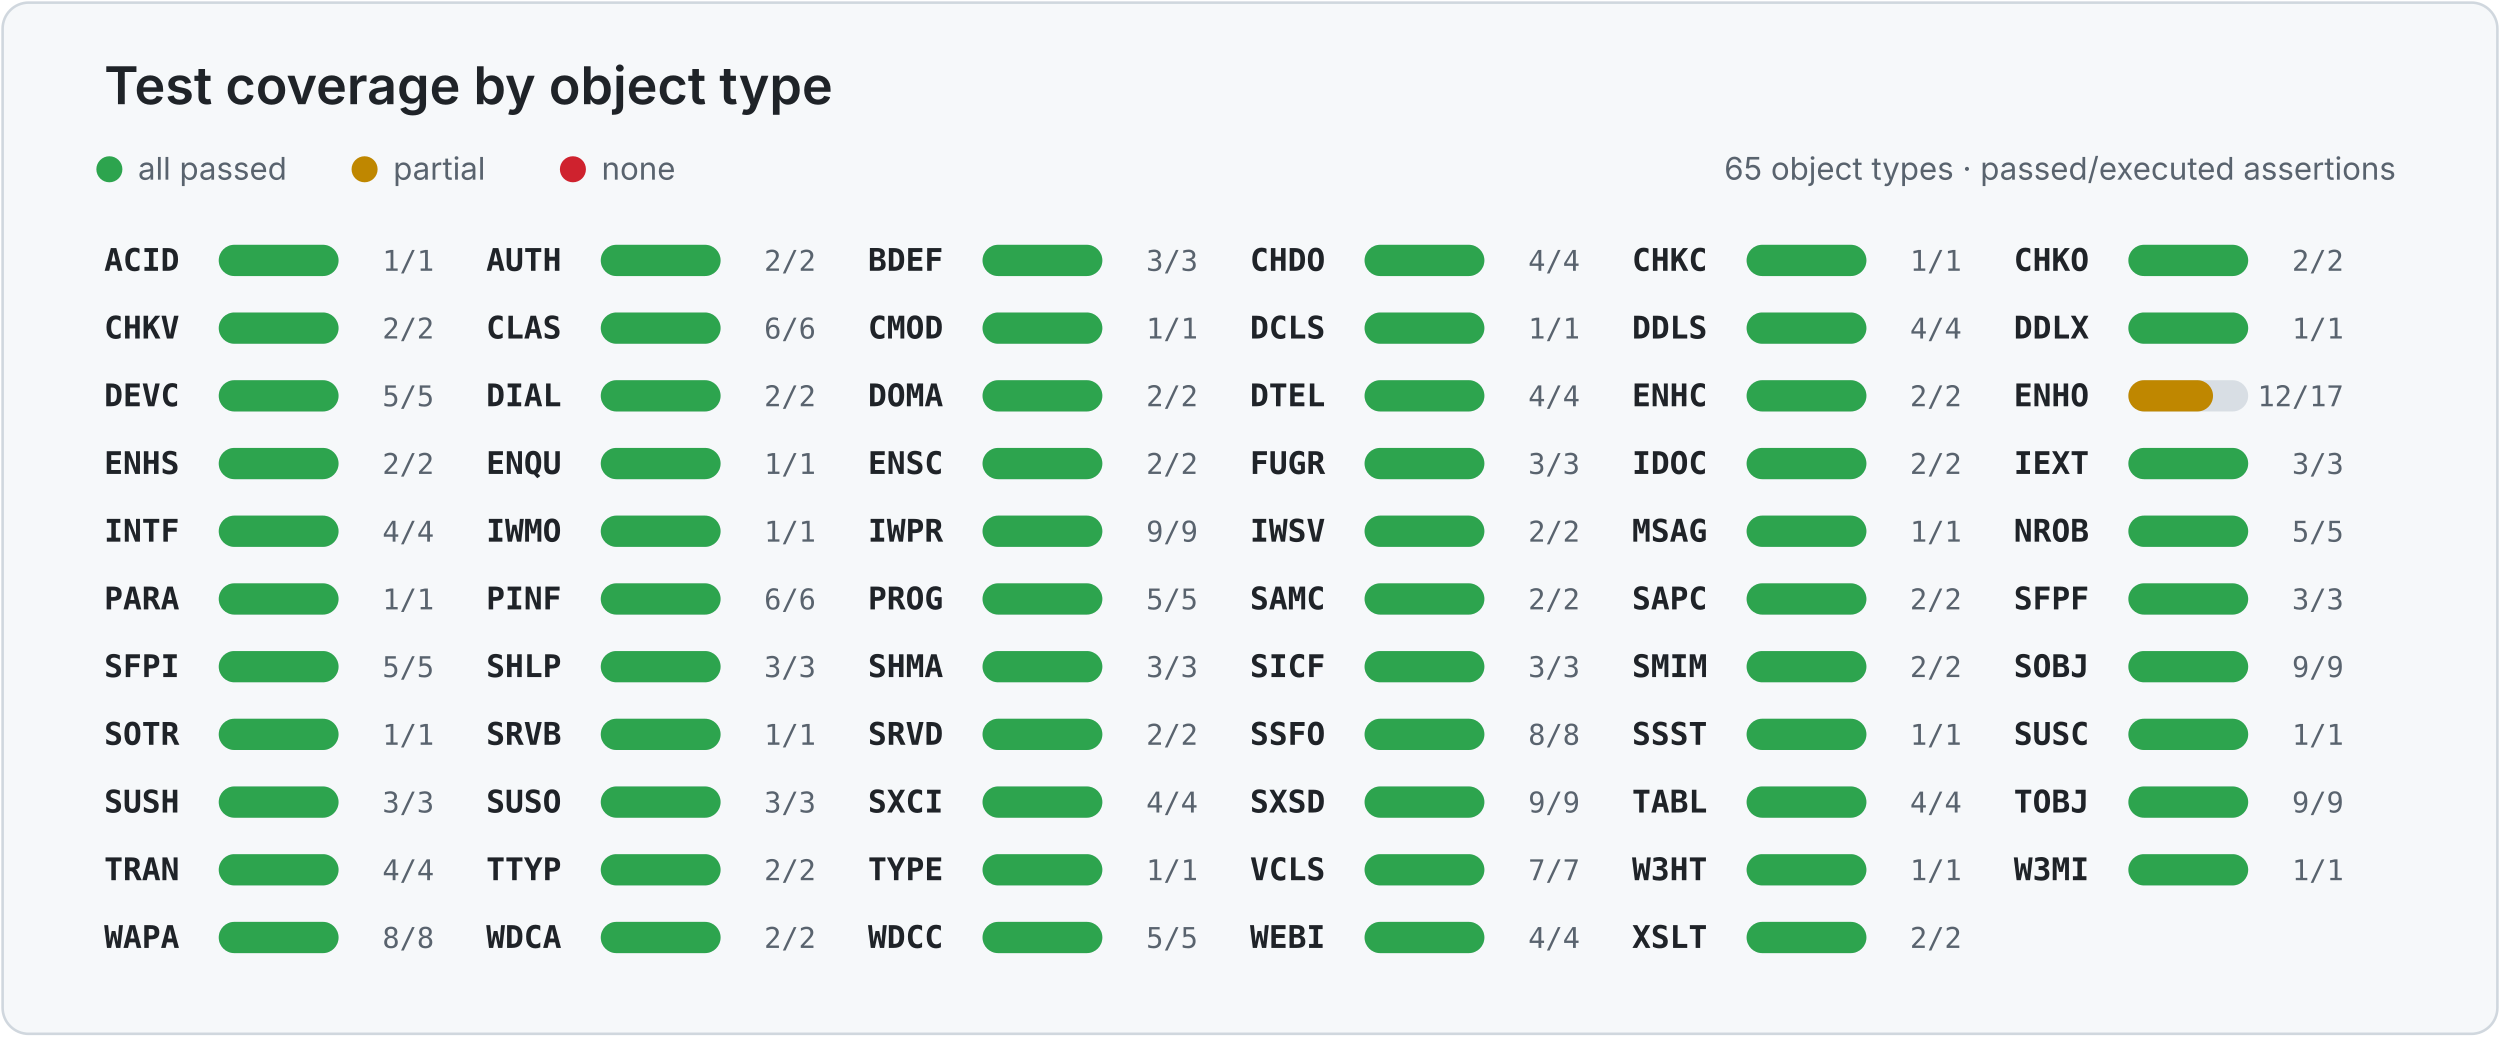
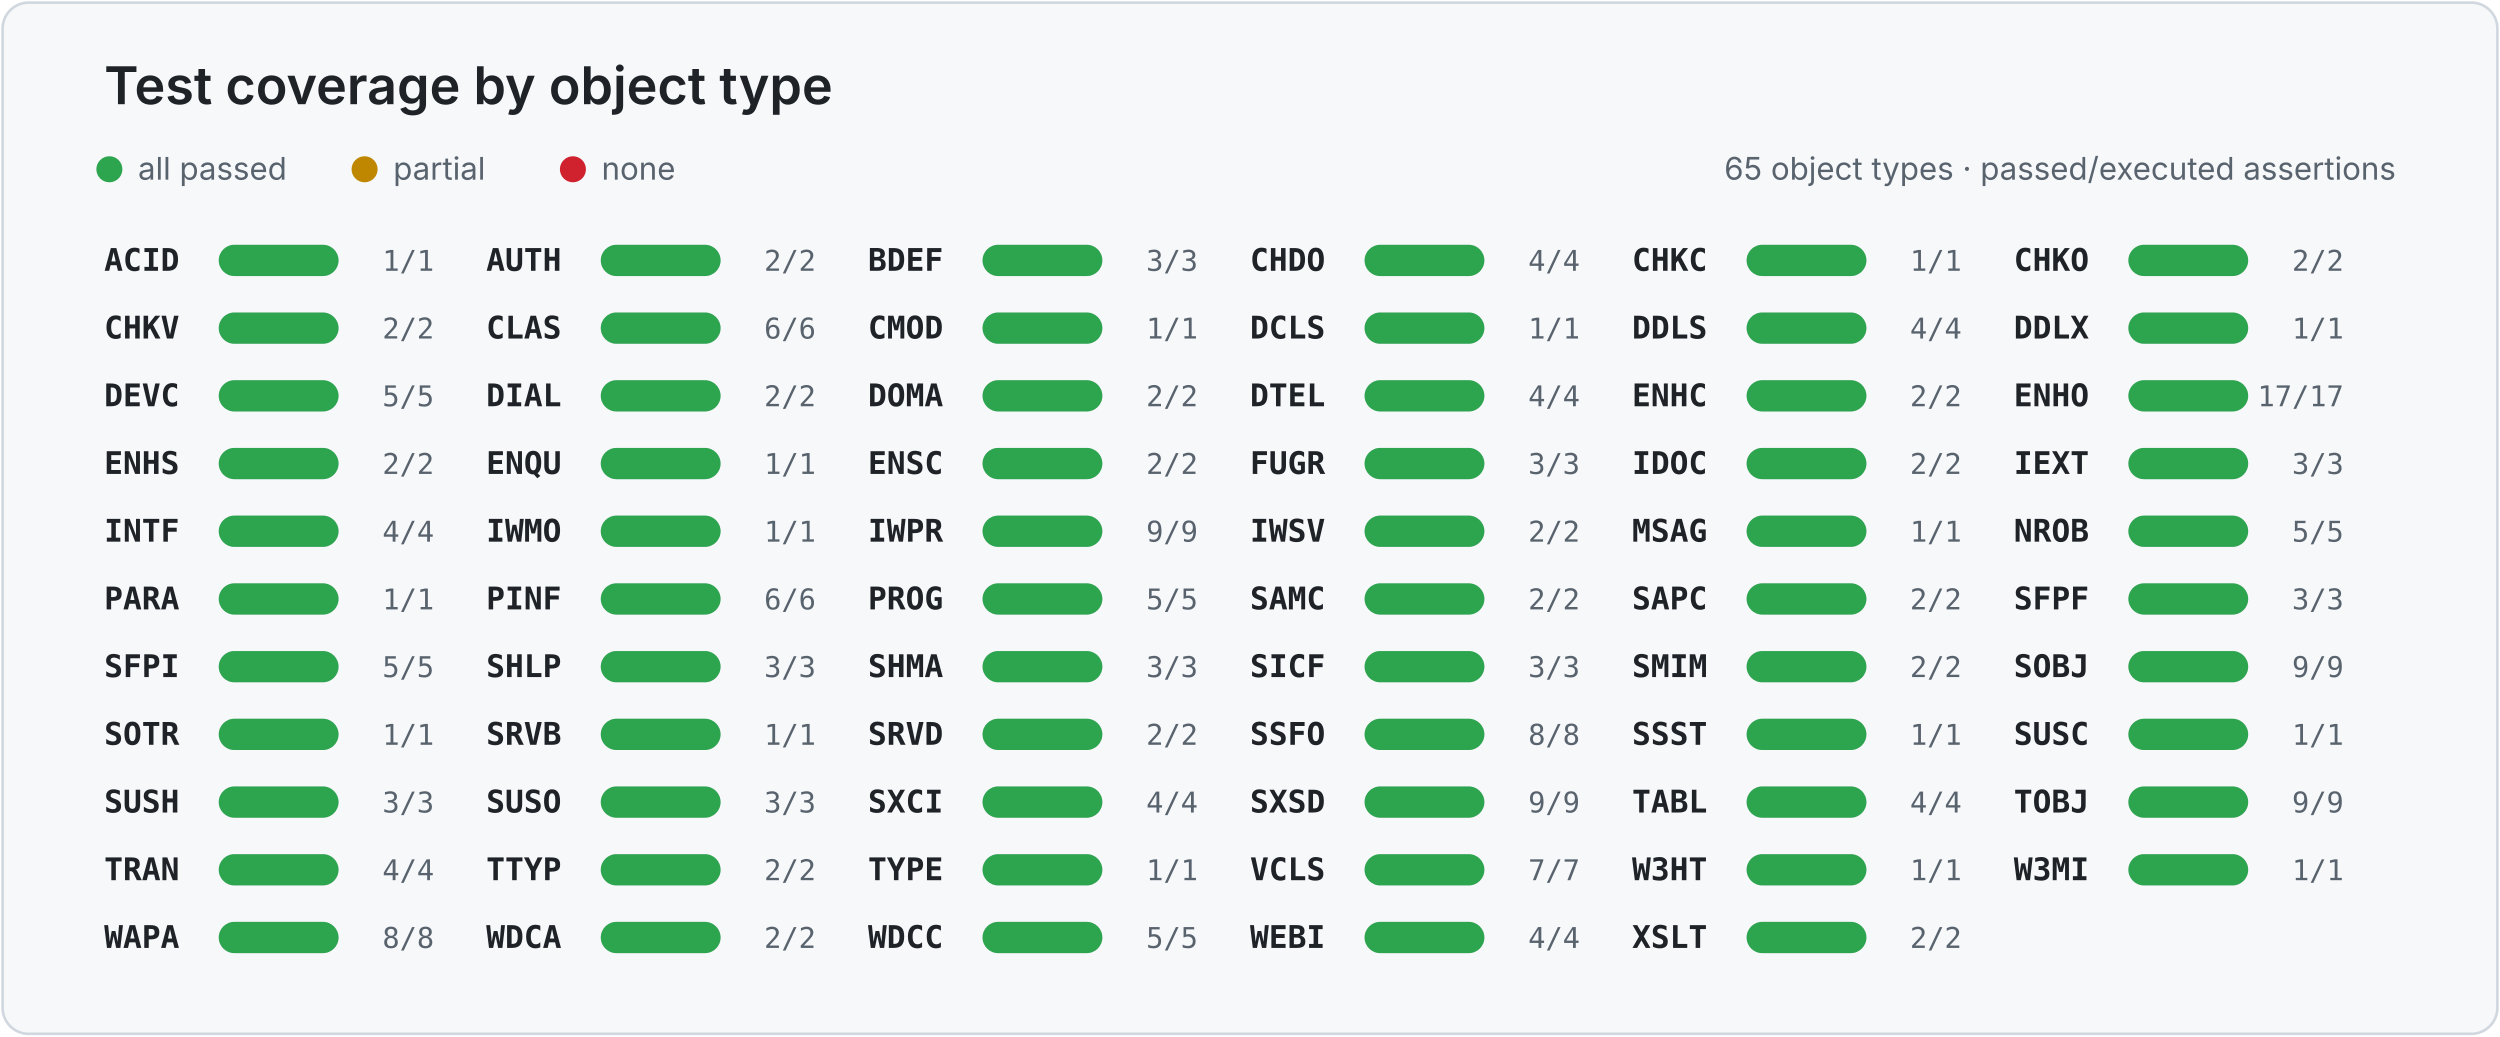
<svg xmlns="http://www.w3.org/2000/svg" width="960" height="398" viewBox="0 0 960 398" role="img" aria-labelledby="title desc">
  <style>
    .card { fill: #f6f8fa; stroke: #d0d7de; }
    .title { fill: #1f2328; font: 600 20px -apple-system, BlinkMacSystemFont, "Segoe UI", sans-serif; }
    .legend { fill: #59636e; font: 12px -apple-system, BlinkMacSystemFont, "Segoe UI", sans-serif; }
    .object { fill: #1f2328; font: 600 12px ui-monospace, SFMono-Regular, Consolas, monospace; }
    .value { fill: #59636e; font: 11px ui-monospace, SFMono-Regular, Consolas, monospace; }
    .track { fill: #d8dee4; }
  </style>
  <rect x="1" y="1" width="958" height="396" rx="10" class="card" />
  <text x="40" y="40" class="title">Test coverage by object type</text>
  <circle cx="42" cy="65" r="5" fill="#2da44e" />
  <text x="53" y="69" class="legend">all passed</text>
  <circle cx="140" cy="65" r="5" fill="#bf8700" />
  <text x="151" y="69" class="legend">partial</text>
  <circle cx="220" cy="65" r="5" fill="#cf222e" />
  <text x="231" y="69" class="legend">none</text>
  <text x="920" y="69" text-anchor="end" class="legend">65 object types · passed/executed assertions</text>
  <g>
    <text x="40.0" y="104" class="object">ACID</text>
    <rect x="84.0" y="94" width="46" height="12" rx="6" class="track" />
    <rect x="84.0" y="94" width="46.0" height="12" rx="6" fill="#2da44e" />
    <text x="166.7" y="104" text-anchor="end" class="value">1/1</text>
  </g>
  <g>
    <text x="186.7" y="104" class="object">AUTH</text>
    <rect x="230.7" y="94" width="46" height="12" rx="6" class="track" />
    <rect x="230.7" y="94" width="46.0" height="12" rx="6" fill="#2da44e" />
    <text x="313.3" y="104" text-anchor="end" class="value">2/2</text>
  </g>
  <g>
    <text x="333.3" y="104" class="object">BDEF</text>
    <rect x="377.3" y="94" width="46" height="12" rx="6" class="track" />
    <rect x="377.3" y="94" width="46.0" height="12" rx="6" fill="#2da44e" />
    <text x="460.0" y="104" text-anchor="end" class="value">3/3</text>
  </g>
  <g>
    <text x="480.0" y="104" class="object">CHDO</text>
    <rect x="524.0" y="94" width="46" height="12" rx="6" class="track" />
    <rect x="524.0" y="94" width="46.0" height="12" rx="6" fill="#2da44e" />
    <text x="606.7" y="104" text-anchor="end" class="value">4/4</text>
  </g>
  <g>
    <text x="626.7" y="104" class="object">CHKC</text>
    <rect x="670.7" y="94" width="46" height="12" rx="6" class="track" />
    <rect x="670.7" y="94" width="46.0" height="12" rx="6" fill="#2da44e" />
    <text x="753.3" y="104" text-anchor="end" class="value">1/1</text>
  </g>
  <g>
    <text x="773.3" y="104" class="object">CHKO</text>
    <rect x="817.3" y="94" width="46" height="12" rx="6" class="track" />
    <rect x="817.3" y="94" width="46.0" height="12" rx="6" fill="#2da44e" />
    <text x="900.0" y="104" text-anchor="end" class="value">2/2</text>
  </g>
  <g>
    <text x="40.0" y="130" class="object">CHKV</text>
    <rect x="84.0" y="120" width="46" height="12" rx="6" class="track" />
    <rect x="84.0" y="120" width="46.0" height="12" rx="6" fill="#2da44e" />
    <text x="166.7" y="130" text-anchor="end" class="value">2/2</text>
  </g>
  <g>
    <text x="186.7" y="130" class="object">CLAS</text>
    <rect x="230.7" y="120" width="46" height="12" rx="6" class="track" />
    <rect x="230.7" y="120" width="46.0" height="12" rx="6" fill="#2da44e" />
    <text x="313.3" y="130" text-anchor="end" class="value">6/6</text>
  </g>
  <g>
    <text x="333.3" y="130" class="object">CMOD</text>
    <rect x="377.3" y="120" width="46" height="12" rx="6" class="track" />
    <rect x="377.3" y="120" width="46.0" height="12" rx="6" fill="#2da44e" />
    <text x="460.0" y="130" text-anchor="end" class="value">1/1</text>
  </g>
  <g>
    <text x="480.0" y="130" class="object">DCLS</text>
    <rect x="524.0" y="120" width="46" height="12" rx="6" class="track" />
    <rect x="524.0" y="120" width="46.0" height="12" rx="6" fill="#2da44e" />
    <text x="606.7" y="130" text-anchor="end" class="value">1/1</text>
  </g>
  <g>
    <text x="626.7" y="130" class="object">DDLS</text>
    <rect x="670.7" y="120" width="46" height="12" rx="6" class="track" />
    <rect x="670.7" y="120" width="46.0" height="12" rx="6" fill="#2da44e" />
    <text x="753.3" y="130" text-anchor="end" class="value">4/4</text>
  </g>
  <g>
    <text x="773.3" y="130" class="object">DDLX</text>
    <rect x="817.3" y="120" width="46" height="12" rx="6" class="track" />
    <rect x="817.3" y="120" width="46.0" height="12" rx="6" fill="#2da44e" />
    <text x="900.0" y="130" text-anchor="end" class="value">1/1</text>
  </g>
  <g>
    <text x="40.0" y="156" class="object">DEVC</text>
    <rect x="84.0" y="146" width="46" height="12" rx="6" class="track" />
    <rect x="84.0" y="146" width="46.0" height="12" rx="6" fill="#2da44e" />
    <text x="166.7" y="156" text-anchor="end" class="value">5/5</text>
  </g>
  <g>
    <text x="186.7" y="156" class="object">DIAL</text>
    <rect x="230.7" y="146" width="46" height="12" rx="6" class="track" />
    <rect x="230.7" y="146" width="46.0" height="12" rx="6" fill="#2da44e" />
    <text x="313.3" y="156" text-anchor="end" class="value">2/2</text>
  </g>
  <g>
    <text x="333.3" y="156" class="object">DOMA</text>
    <rect x="377.3" y="146" width="46" height="12" rx="6" class="track" />
    <rect x="377.3" y="146" width="46.0" height="12" rx="6" fill="#2da44e" />
    <text x="460.0" y="156" text-anchor="end" class="value">2/2</text>
  </g>
  <g>
    <text x="480.0" y="156" class="object">DTEL</text>
    <rect x="524.0" y="146" width="46" height="12" rx="6" class="track" />
    <rect x="524.0" y="146" width="46.0" height="12" rx="6" fill="#2da44e" />
    <text x="606.7" y="156" text-anchor="end" class="value">4/4</text>
  </g>
  <g>
    <text x="626.7" y="156" class="object">ENHC</text>
    <rect x="670.7" y="146" width="46" height="12" rx="6" class="track" />
    <rect x="670.7" y="146" width="46.0" height="12" rx="6" fill="#2da44e" />
    <text x="753.3" y="156" text-anchor="end" class="value">2/2</text>
  </g>
  <g>
    <text x="773.3" y="156" class="object">ENHO</text>
    <rect x="817.3" y="146" width="46" height="12" rx="6" class="track" />
-     <rect x="817.3" y="146" width="32.5" height="12" rx="6" fill="#bf8700" />
-     <text x="900.0" y="156" text-anchor="end" class="value">12/17</text>
+     <rect x="817.3" y="146" width="46.0" height="12" rx="6" fill="#2da44e" />
+     <text x="900.0" y="156" text-anchor="end" class="value">17/17</text>
  </g>
  <g>
    <text x="40.0" y="182" class="object">ENHS</text>
    <rect x="84.0" y="172" width="46" height="12" rx="6" class="track" />
    <rect x="84.0" y="172" width="46.0" height="12" rx="6" fill="#2da44e" />
    <text x="166.7" y="182" text-anchor="end" class="value">2/2</text>
  </g>
  <g>
    <text x="186.7" y="182" class="object">ENQU</text>
    <rect x="230.7" y="172" width="46" height="12" rx="6" class="track" />
    <rect x="230.7" y="172" width="46.0" height="12" rx="6" fill="#2da44e" />
    <text x="313.3" y="182" text-anchor="end" class="value">1/1</text>
  </g>
  <g>
    <text x="333.3" y="182" class="object">ENSC</text>
    <rect x="377.3" y="172" width="46" height="12" rx="6" class="track" />
    <rect x="377.3" y="172" width="46.0" height="12" rx="6" fill="#2da44e" />
    <text x="460.0" y="182" text-anchor="end" class="value">2/2</text>
  </g>
  <g>
    <text x="480.0" y="182" class="object">FUGR</text>
    <rect x="524.0" y="172" width="46" height="12" rx="6" class="track" />
    <rect x="524.0" y="172" width="46.0" height="12" rx="6" fill="#2da44e" />
    <text x="606.7" y="182" text-anchor="end" class="value">3/3</text>
  </g>
  <g>
    <text x="626.7" y="182" class="object">IDOC</text>
    <rect x="670.7" y="172" width="46" height="12" rx="6" class="track" />
    <rect x="670.7" y="172" width="46.0" height="12" rx="6" fill="#2da44e" />
    <text x="753.3" y="182" text-anchor="end" class="value">2/2</text>
  </g>
  <g>
    <text x="773.3" y="182" class="object">IEXT</text>
    <rect x="817.3" y="172" width="46" height="12" rx="6" class="track" />
    <rect x="817.3" y="172" width="46.0" height="12" rx="6" fill="#2da44e" />
    <text x="900.0" y="182" text-anchor="end" class="value">3/3</text>
  </g>
  <g>
    <text x="40.0" y="208" class="object">INTF</text>
    <rect x="84.0" y="198" width="46" height="12" rx="6" class="track" />
    <rect x="84.0" y="198" width="46.0" height="12" rx="6" fill="#2da44e" />
    <text x="166.7" y="208" text-anchor="end" class="value">4/4</text>
  </g>
  <g>
    <text x="186.7" y="208" class="object">IWMO</text>
    <rect x="230.7" y="198" width="46" height="12" rx="6" class="track" />
    <rect x="230.7" y="198" width="46.0" height="12" rx="6" fill="#2da44e" />
    <text x="313.3" y="208" text-anchor="end" class="value">1/1</text>
  </g>
  <g>
    <text x="333.3" y="208" class="object">IWPR</text>
    <rect x="377.3" y="198" width="46" height="12" rx="6" class="track" />
    <rect x="377.3" y="198" width="46.0" height="12" rx="6" fill="#2da44e" />
    <text x="460.0" y="208" text-anchor="end" class="value">9/9</text>
  </g>
  <g>
    <text x="480.0" y="208" class="object">IWSV</text>
    <rect x="524.0" y="198" width="46" height="12" rx="6" class="track" />
    <rect x="524.0" y="198" width="46.0" height="12" rx="6" fill="#2da44e" />
    <text x="606.7" y="208" text-anchor="end" class="value">2/2</text>
  </g>
  <g>
    <text x="626.7" y="208" class="object">MSAG</text>
    <rect x="670.7" y="198" width="46" height="12" rx="6" class="track" />
    <rect x="670.7" y="198" width="46.0" height="12" rx="6" fill="#2da44e" />
    <text x="753.3" y="208" text-anchor="end" class="value">1/1</text>
  </g>
  <g>
    <text x="773.3" y="208" class="object">NROB</text>
    <rect x="817.3" y="198" width="46" height="12" rx="6" class="track" />
    <rect x="817.3" y="198" width="46.0" height="12" rx="6" fill="#2da44e" />
    <text x="900.0" y="208" text-anchor="end" class="value">5/5</text>
  </g>
  <g>
    <text x="40.0" y="234" class="object">PARA</text>
    <rect x="84.0" y="224" width="46" height="12" rx="6" class="track" />
    <rect x="84.0" y="224" width="46.0" height="12" rx="6" fill="#2da44e" />
    <text x="166.7" y="234" text-anchor="end" class="value">1/1</text>
  </g>
  <g>
    <text x="186.7" y="234" class="object">PINF</text>
    <rect x="230.7" y="224" width="46" height="12" rx="6" class="track" />
    <rect x="230.7" y="224" width="46.0" height="12" rx="6" fill="#2da44e" />
    <text x="313.3" y="234" text-anchor="end" class="value">6/6</text>
  </g>
  <g>
    <text x="333.3" y="234" class="object">PROG</text>
    <rect x="377.3" y="224" width="46" height="12" rx="6" class="track" />
    <rect x="377.3" y="224" width="46.0" height="12" rx="6" fill="#2da44e" />
    <text x="460.0" y="234" text-anchor="end" class="value">5/5</text>
  </g>
  <g>
    <text x="480.0" y="234" class="object">SAMC</text>
    <rect x="524.0" y="224" width="46" height="12" rx="6" class="track" />
    <rect x="524.0" y="224" width="46.0" height="12" rx="6" fill="#2da44e" />
    <text x="606.7" y="234" text-anchor="end" class="value">2/2</text>
  </g>
  <g>
    <text x="626.7" y="234" class="object">SAPC</text>
    <rect x="670.7" y="224" width="46" height="12" rx="6" class="track" />
    <rect x="670.7" y="224" width="46.0" height="12" rx="6" fill="#2da44e" />
    <text x="753.3" y="234" text-anchor="end" class="value">2/2</text>
  </g>
  <g>
    <text x="773.3" y="234" class="object">SFPF</text>
    <rect x="817.3" y="224" width="46" height="12" rx="6" class="track" />
    <rect x="817.3" y="224" width="46.0" height="12" rx="6" fill="#2da44e" />
    <text x="900.0" y="234" text-anchor="end" class="value">3/3</text>
  </g>
  <g>
    <text x="40.0" y="260" class="object">SFPI</text>
    <rect x="84.0" y="250" width="46" height="12" rx="6" class="track" />
    <rect x="84.0" y="250" width="46.0" height="12" rx="6" fill="#2da44e" />
    <text x="166.7" y="260" text-anchor="end" class="value">5/5</text>
  </g>
  <g>
    <text x="186.7" y="260" class="object">SHLP</text>
    <rect x="230.7" y="250" width="46" height="12" rx="6" class="track" />
    <rect x="230.7" y="250" width="46.0" height="12" rx="6" fill="#2da44e" />
    <text x="313.3" y="260" text-anchor="end" class="value">3/3</text>
  </g>
  <g>
    <text x="333.3" y="260" class="object">SHMA</text>
    <rect x="377.3" y="250" width="46" height="12" rx="6" class="track" />
    <rect x="377.3" y="250" width="46.0" height="12" rx="6" fill="#2da44e" />
    <text x="460.0" y="260" text-anchor="end" class="value">3/3</text>
  </g>
  <g>
    <text x="480.0" y="260" class="object">SICF</text>
    <rect x="524.0" y="250" width="46" height="12" rx="6" class="track" />
    <rect x="524.0" y="250" width="46.0" height="12" rx="6" fill="#2da44e" />
    <text x="606.7" y="260" text-anchor="end" class="value">3/3</text>
  </g>
  <g>
    <text x="626.7" y="260" class="object">SMIM</text>
    <rect x="670.7" y="250" width="46" height="12" rx="6" class="track" />
    <rect x="670.7" y="250" width="46.0" height="12" rx="6" fill="#2da44e" />
    <text x="753.3" y="260" text-anchor="end" class="value">2/2</text>
  </g>
  <g>
    <text x="773.3" y="260" class="object">SOBJ</text>
    <rect x="817.3" y="250" width="46" height="12" rx="6" class="track" />
    <rect x="817.3" y="250" width="46.0" height="12" rx="6" fill="#2da44e" />
    <text x="900.0" y="260" text-anchor="end" class="value">9/9</text>
  </g>
  <g>
    <text x="40.0" y="286" class="object">SOTR</text>
    <rect x="84.0" y="276" width="46" height="12" rx="6" class="track" />
    <rect x="84.0" y="276" width="46.0" height="12" rx="6" fill="#2da44e" />
    <text x="166.7" y="286" text-anchor="end" class="value">1/1</text>
  </g>
  <g>
    <text x="186.7" y="286" class="object">SRVB</text>
    <rect x="230.7" y="276" width="46" height="12" rx="6" class="track" />
    <rect x="230.7" y="276" width="46.0" height="12" rx="6" fill="#2da44e" />
    <text x="313.3" y="286" text-anchor="end" class="value">1/1</text>
  </g>
  <g>
    <text x="333.3" y="286" class="object">SRVD</text>
    <rect x="377.3" y="276" width="46" height="12" rx="6" class="track" />
    <rect x="377.3" y="276" width="46.0" height="12" rx="6" fill="#2da44e" />
    <text x="460.0" y="286" text-anchor="end" class="value">2/2</text>
  </g>
  <g>
    <text x="480.0" y="286" class="object">SSFO</text>
    <rect x="524.0" y="276" width="46" height="12" rx="6" class="track" />
    <rect x="524.0" y="276" width="46.0" height="12" rx="6" fill="#2da44e" />
    <text x="606.7" y="286" text-anchor="end" class="value">8/8</text>
  </g>
  <g>
    <text x="626.7" y="286" class="object">SSST</text>
    <rect x="670.7" y="276" width="46" height="12" rx="6" class="track" />
    <rect x="670.7" y="276" width="46.0" height="12" rx="6" fill="#2da44e" />
    <text x="753.3" y="286" text-anchor="end" class="value">1/1</text>
  </g>
  <g>
    <text x="773.3" y="286" class="object">SUSC</text>
    <rect x="817.3" y="276" width="46" height="12" rx="6" class="track" />
    <rect x="817.3" y="276" width="46.0" height="12" rx="6" fill="#2da44e" />
    <text x="900.0" y="286" text-anchor="end" class="value">1/1</text>
  </g>
  <g>
    <text x="40.0" y="312" class="object">SUSH</text>
    <rect x="84.0" y="302" width="46" height="12" rx="6" class="track" />
    <rect x="84.0" y="302" width="46.0" height="12" rx="6" fill="#2da44e" />
    <text x="166.7" y="312" text-anchor="end" class="value">3/3</text>
  </g>
  <g>
    <text x="186.7" y="312" class="object">SUSO</text>
    <rect x="230.7" y="302" width="46" height="12" rx="6" class="track" />
    <rect x="230.7" y="302" width="46.0" height="12" rx="6" fill="#2da44e" />
    <text x="313.3" y="312" text-anchor="end" class="value">3/3</text>
  </g>
  <g>
    <text x="333.3" y="312" class="object">SXCI</text>
    <rect x="377.3" y="302" width="46" height="12" rx="6" class="track" />
    <rect x="377.3" y="302" width="46.0" height="12" rx="6" fill="#2da44e" />
    <text x="460.0" y="312" text-anchor="end" class="value">4/4</text>
  </g>
  <g>
    <text x="480.0" y="312" class="object">SXSD</text>
    <rect x="524.0" y="302" width="46" height="12" rx="6" class="track" />
    <rect x="524.0" y="302" width="46.0" height="12" rx="6" fill="#2da44e" />
    <text x="606.7" y="312" text-anchor="end" class="value">9/9</text>
  </g>
  <g>
    <text x="626.7" y="312" class="object">TABL</text>
    <rect x="670.7" y="302" width="46" height="12" rx="6" class="track" />
    <rect x="670.7" y="302" width="46.0" height="12" rx="6" fill="#2da44e" />
    <text x="753.3" y="312" text-anchor="end" class="value">4/4</text>
  </g>
  <g>
    <text x="773.3" y="312" class="object">TOBJ</text>
    <rect x="817.3" y="302" width="46" height="12" rx="6" class="track" />
    <rect x="817.3" y="302" width="46.0" height="12" rx="6" fill="#2da44e" />
    <text x="900.0" y="312" text-anchor="end" class="value">9/9</text>
  </g>
  <g>
    <text x="40.0" y="338" class="object">TRAN</text>
    <rect x="84.0" y="328" width="46" height="12" rx="6" class="track" />
    <rect x="84.0" y="328" width="46.0" height="12" rx="6" fill="#2da44e" />
    <text x="166.7" y="338" text-anchor="end" class="value">4/4</text>
  </g>
  <g>
    <text x="186.7" y="338" class="object">TTYP</text>
    <rect x="230.7" y="328" width="46" height="12" rx="6" class="track" />
    <rect x="230.7" y="328" width="46.0" height="12" rx="6" fill="#2da44e" />
    <text x="313.3" y="338" text-anchor="end" class="value">2/2</text>
  </g>
  <g>
    <text x="333.3" y="338" class="object">TYPE</text>
    <rect x="377.3" y="328" width="46" height="12" rx="6" class="track" />
    <rect x="377.3" y="328" width="46.0" height="12" rx="6" fill="#2da44e" />
    <text x="460.0" y="338" text-anchor="end" class="value">1/1</text>
  </g>
  <g>
    <text x="480.0" y="338" class="object">VCLS</text>
    <rect x="524.0" y="328" width="46" height="12" rx="6" class="track" />
    <rect x="524.0" y="328" width="46.0" height="12" rx="6" fill="#2da44e" />
    <text x="606.7" y="338" text-anchor="end" class="value">7/7</text>
  </g>
  <g>
    <text x="626.7" y="338" class="object">W3HT</text>
    <rect x="670.7" y="328" width="46" height="12" rx="6" class="track" />
    <rect x="670.7" y="328" width="46.0" height="12" rx="6" fill="#2da44e" />
    <text x="753.3" y="338" text-anchor="end" class="value">1/1</text>
  </g>
  <g>
    <text x="773.3" y="338" class="object">W3MI</text>
    <rect x="817.3" y="328" width="46" height="12" rx="6" class="track" />
    <rect x="817.3" y="328" width="46.0" height="12" rx="6" fill="#2da44e" />
    <text x="900.0" y="338" text-anchor="end" class="value">1/1</text>
  </g>
  <g>
    <text x="40.0" y="364" class="object">WAPA</text>
    <rect x="84.0" y="354" width="46" height="12" rx="6" class="track" />
    <rect x="84.0" y="354" width="46.0" height="12" rx="6" fill="#2da44e" />
    <text x="166.7" y="364" text-anchor="end" class="value">8/8</text>
  </g>
  <g>
    <text x="186.7" y="364" class="object">WDCA</text>
    <rect x="230.7" y="354" width="46" height="12" rx="6" class="track" />
    <rect x="230.7" y="354" width="46.0" height="12" rx="6" fill="#2da44e" />
    <text x="313.3" y="364" text-anchor="end" class="value">2/2</text>
  </g>
  <g>
    <text x="333.3" y="364" class="object">WDCC</text>
    <rect x="377.3" y="354" width="46" height="12" rx="6" class="track" />
    <rect x="377.3" y="354" width="46.0" height="12" rx="6" fill="#2da44e" />
    <text x="460.0" y="364" text-anchor="end" class="value">5/5</text>
  </g>
  <g>
    <text x="480.0" y="364" class="object">WEBI</text>
    <rect x="524.0" y="354" width="46" height="12" rx="6" class="track" />
    <rect x="524.0" y="354" width="46.0" height="12" rx="6" fill="#2da44e" />
    <text x="606.7" y="364" text-anchor="end" class="value">4/4</text>
  </g>
  <g>
    <text x="626.7" y="364" class="object">XSLT</text>
    <rect x="670.7" y="354" width="46" height="12" rx="6" class="track" />
    <rect x="670.7" y="354" width="46.0" height="12" rx="6" fill="#2da44e" />
    <text x="753.3" y="364" text-anchor="end" class="value">2/2</text>
  </g>
</svg>
